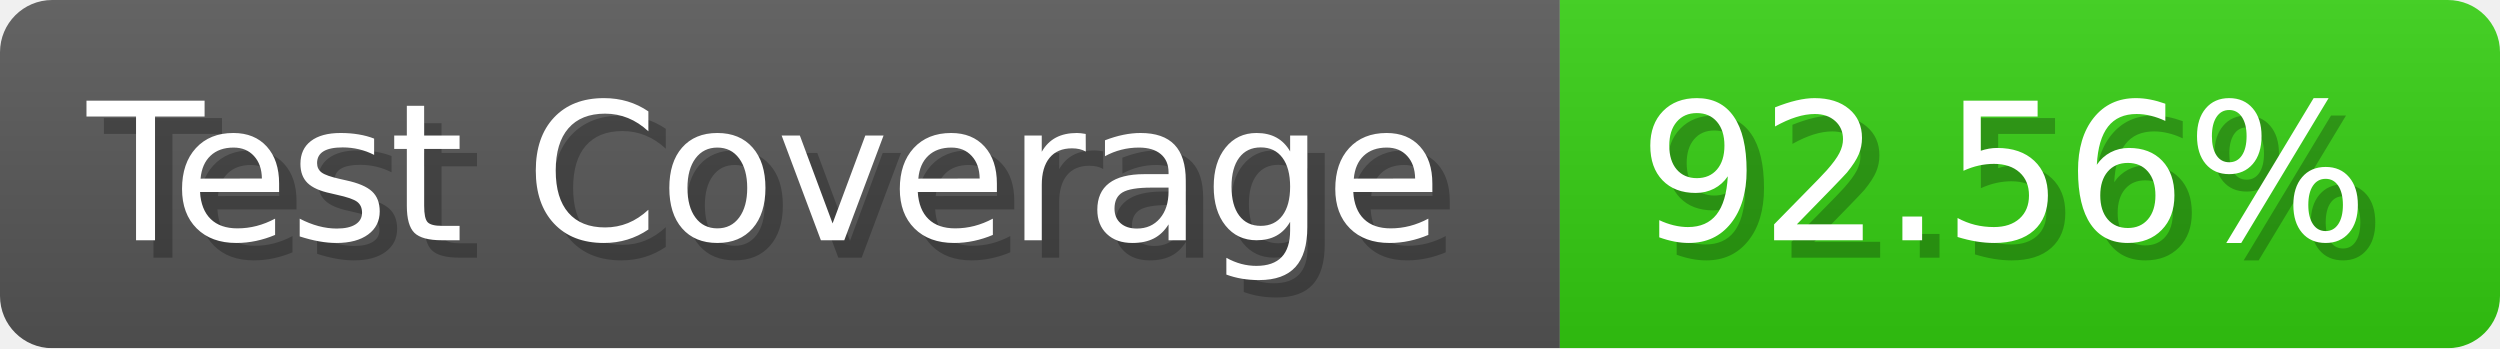
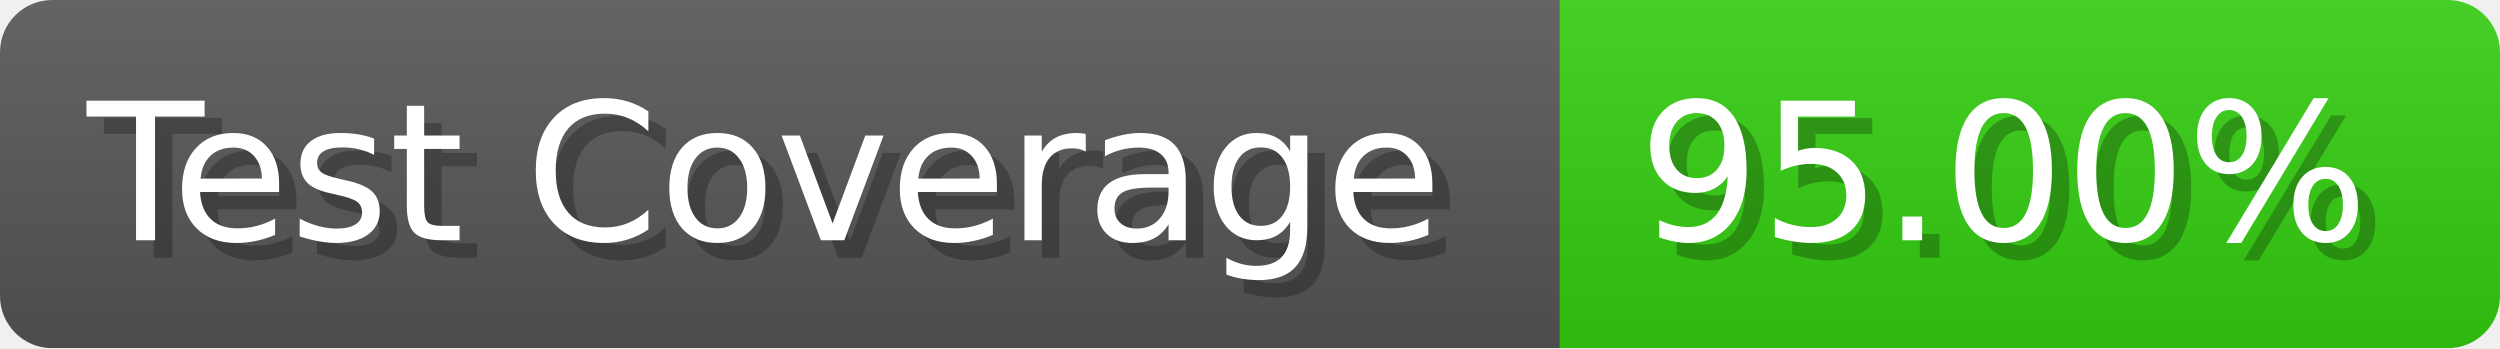
- <svg xmlns="http://www.w3.org/2000/svg" width="143.6" height="20" viewBox="0 0 1436 200" role="img" aria-label="Test Coverage: 92.56%">
+ <svg xmlns="http://www.w3.org/2000/svg" width="143.6" height="20" viewBox="0 0 1436 200" role="img" aria-label="Test Coverage: 95.00%">
  <linearGradient id="a" x2="0" y2="100%">
    <stop offset="0" stop-opacity=".1" stop-color="#EEE" />
    <stop offset="1" stop-opacity=".1" />
  </linearGradient>
  <mask id="m">
    <rect width="1436" height="200" rx="30" fill="#FFF" />
  </mask>
  <g mask="url(#m)">
    <rect width="896" height="200" fill="#555" />
    <rect width="540" height="200" fill="#3C1" x="896" />
    <rect width="1436" height="200" fill="url(#a)" />
  </g>
  <g aria-hidden="true" fill="#fff" text-anchor="start" font-family="Verdana,DejaVu Sans,sans-serif" font-size="110">
    <text x="60" y="148" textLength="796" fill="#000" opacity="0.25">Test Coverage</text>
    <text x="50" y="138" textLength="796">Test Coverage</text>
-     <text x="951" y="148" textLength="440" fill="#000" opacity="0.25">92.56%</text>
-     <text x="941" y="138" textLength="440">92.56%</text>
+     <text x="951" y="148" textLength="440" fill="#000" opacity="0.25">95.00%</text>
+     <text x="941" y="138" textLength="440">95.00%</text>
  </g>
</svg>
